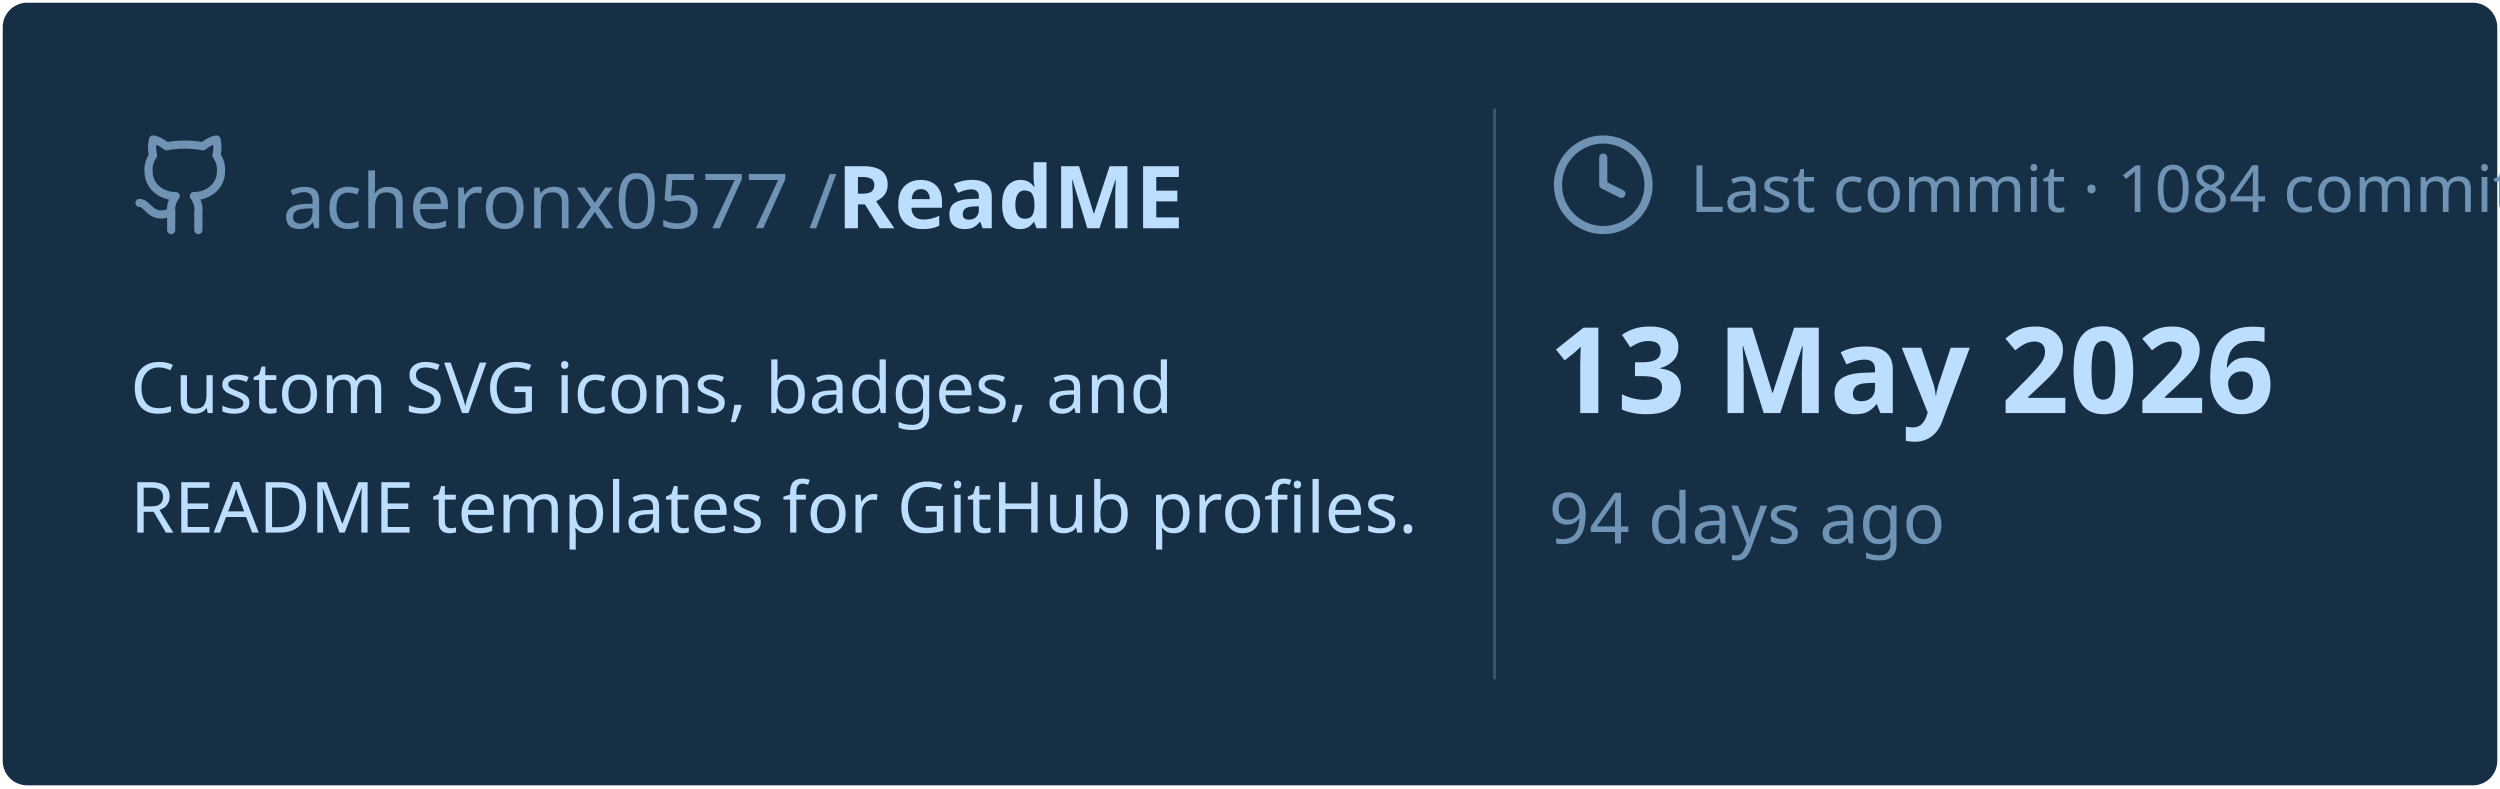
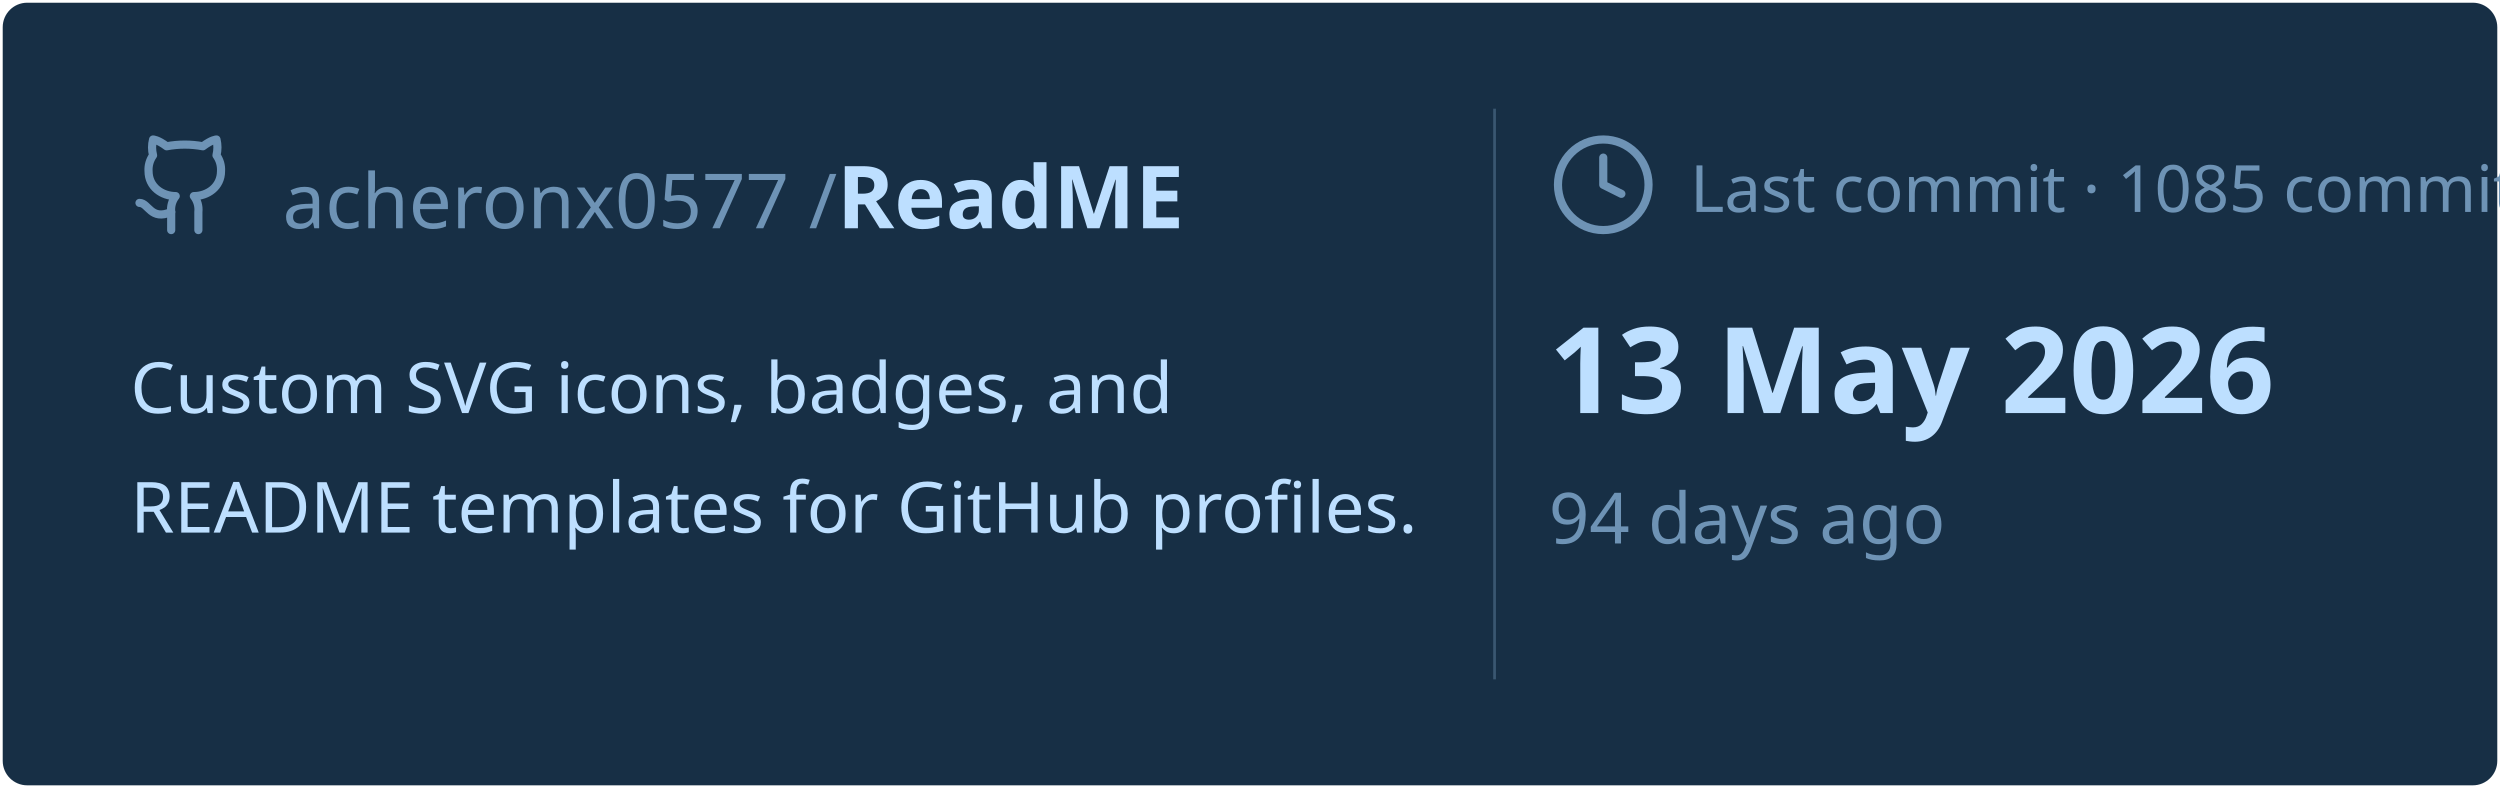
<svg xmlns="http://www.w3.org/2000/svg" viewBox="0 0 460 145" width="460px" height="145px">
  <rect stroke="#000000" stroke-opacity="0" fill="#172F45" rx="4.5" x="0.5" y="0.5" width="459" height="144" />
  <g transform="translate(24, 42)">
    <svg x="0" y="-18" width="20" height="20" viewBox="0 0 24 24" fill="none" stroke="#6E93B5" stroke-width="1.8" stroke-linecap="round" stroke-linejoin="round">
      <path d="M15 22v-4a4.8 4.8 0 0 0-1-3.5c3 0 6-2 6-5.5.08-1.25-.27-2.48-1-3.5.28-1.15.28-2.35 0-3.5 0 0-1 0-3 1.5-2.64-.5-5.36-.5-8 0C6 2 5 2 5 2c-.3 1.15-.3 2.35 0 3.5A5.403 5.403 0 0 0 4 9c0 3.5 3 5.5 6 5.5-.39.49-.68 1.05-.85 1.65-.17.6-.22 1.23-.15 1.85v4" />
      <path d="M9 18c-4.51 2-5-2-7-2" />
    </svg>
    <text x="28" y="0" font-family="&quot;Segoe UI&quot;, Ubuntu, sans-serif" font-size="14" font-weight="400" fill="#6E93B5">acheronx0577 /</text>
    <text x="130" y="0" font-family="&quot;Segoe UI&quot;, Ubuntu, sans-serif" font-size="16" font-weight="700" fill="#BDDFFF">ReadME</text>
  </g>
  <text x="24" y="76" font-family="&quot;Segoe UI&quot;, Ubuntu, sans-serif" font-size="13" font-weight="400" fill="#BDDFFF">Custom SVG icons, badges, and</text>
  <text x="24" y="98" font-family="&quot;Segoe UI&quot;, Ubuntu, sans-serif" font-size="13" font-weight="400" fill="#BDDFFF">README templates for GitHub profiles.</text>
  <line x1="275" y1="20" x2="275" y2="125" stroke="#6E93B5" stroke-width="0.5" stroke-opacity="0.4" />
  <svg x="285" y="24" width="20" height="20" viewBox="0 0 24 24" fill="none" stroke="#6E93B5" stroke-width="1.8" stroke-linecap="round" stroke-linejoin="round">
    <circle cx="12" cy="12" r="10" />
    <polyline points="12 6 12 12 16 14" />
  </svg>
-   <text x="311" y="39" font-family="&quot;Segoe UI&quot;, Ubuntu, sans-serif" font-size="12" font-weight="400" fill="#6E93B5">Last commit · 1084 commits</text>
+   <text x="311" y="39" font-family="&quot;Segoe UI&quot;, Ubuntu, sans-serif" font-size="12" font-weight="400" fill="#6E93B5">Last commit · 1085 commits</text>
  <text x="285" y="76" font-family="&quot;Segoe UI&quot;, Ubuntu, sans-serif" font-size="22" font-weight="700" fill="#BDDFFF">13 May 2026</text>
  <text x="285" y="100" font-family="&quot;Segoe UI&quot;, Ubuntu, sans-serif" font-size="13" font-weight="400" fill="#6E93B5">94 days ago</text>
</svg>
